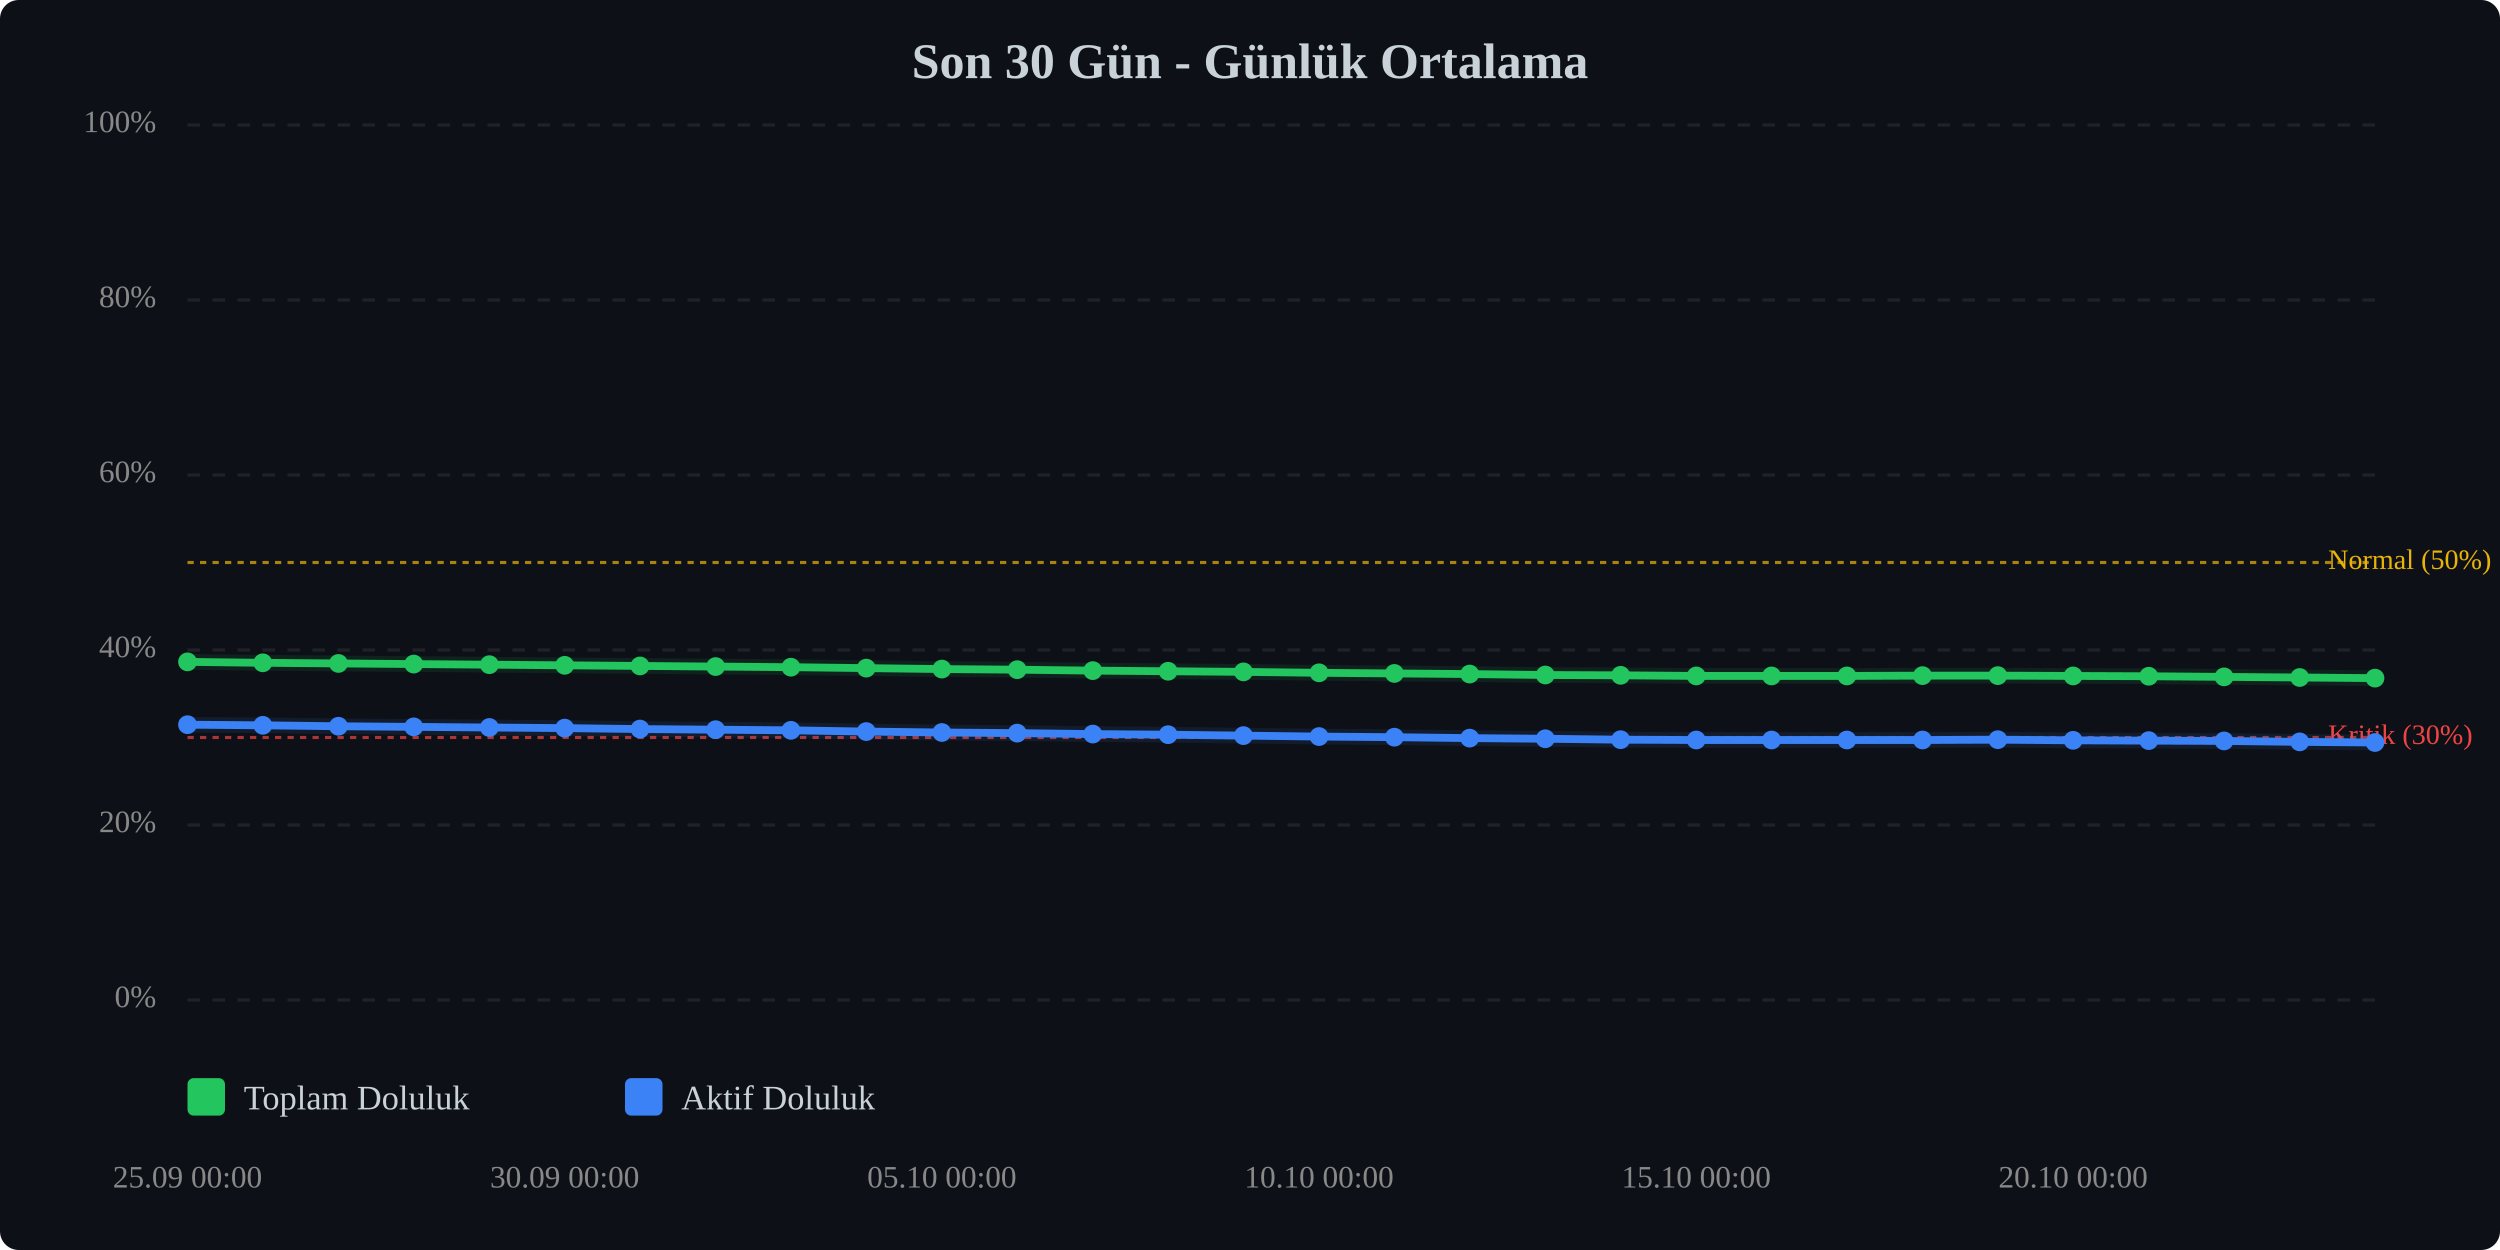
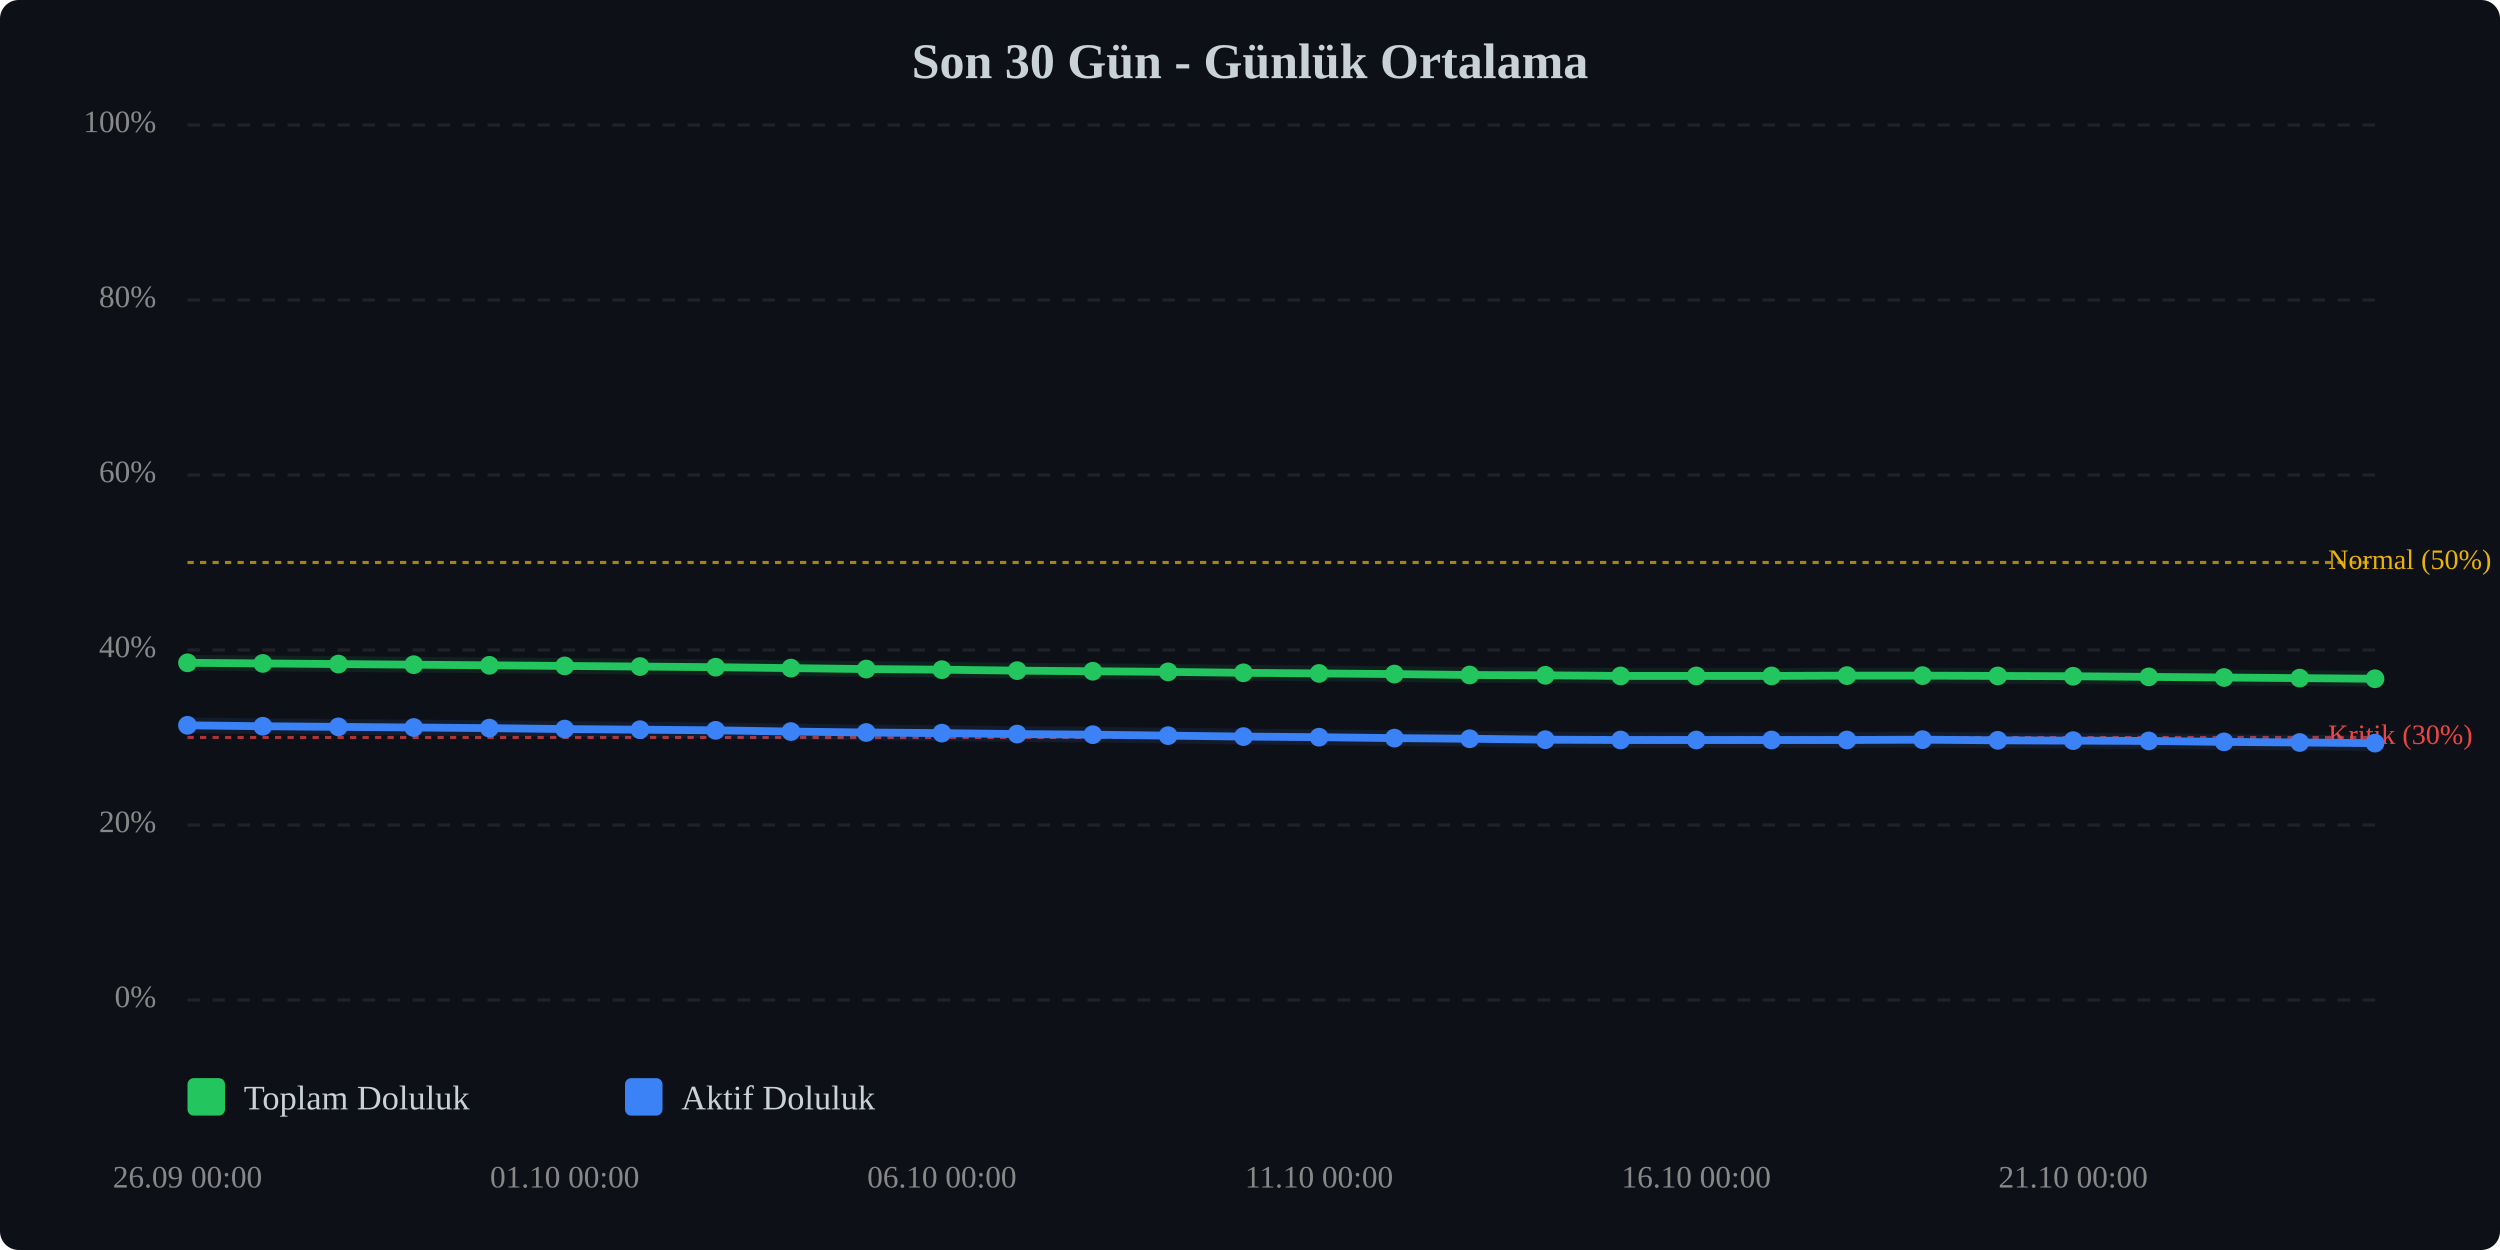
<svg xmlns="http://www.w3.org/2000/svg" viewBox="0 0 800 400" width="100%" style="max-width:800px;">
  <rect width="800" height="400" fill="#0d1117" rx="6" />
  <text x="400.0" y="25" text-anchor="middle" font-size="16" font-weight="bold" fill="#c9d1d9">Son 30 Gün - Günlük Ortalama</text>
  <line x1="60" y1="320.0" x2="760" y2="320.0" stroke="#333" stroke-width="1" stroke-dasharray="4,4" opacity="0.5" />
  <text x="50" y="320.0" text-anchor="end" dominant-baseline="middle" font-size="10" fill="#888">0%</text>
  <line x1="60" y1="264.0" x2="760" y2="264.0" stroke="#333" stroke-width="1" stroke-dasharray="4,4" opacity="0.5" />
  <text x="50" y="264.0" text-anchor="end" dominant-baseline="middle" font-size="10" fill="#888">20%</text>
  <line x1="60" y1="208.0" x2="760" y2="208.0" stroke="#333" stroke-width="1" stroke-dasharray="4,4" opacity="0.5" />
  <text x="50" y="208.0" text-anchor="end" dominant-baseline="middle" font-size="10" fill="#888">40%</text>
  <line x1="60" y1="152.0" x2="760" y2="152.0" stroke="#333" stroke-width="1" stroke-dasharray="4,4" opacity="0.5" />
  <text x="50" y="152.0" text-anchor="end" dominant-baseline="middle" font-size="10" fill="#888">60%</text>
  <line x1="60" y1="96.0" x2="760" y2="96.0" stroke="#333" stroke-width="1" stroke-dasharray="4,4" opacity="0.5" />
  <text x="50" y="96.0" text-anchor="end" dominant-baseline="middle" font-size="10" fill="#888">80%</text>
  <line x1="60" y1="40.0" x2="760" y2="40.0" stroke="#333" stroke-width="1" stroke-dasharray="4,4" opacity="0.5" />
  <text x="50" y="40.0" text-anchor="end" dominant-baseline="middle" font-size="10" fill="#888">100%</text>
  <line x1="60" y1="236.0" x2="760" y2="236.0" stroke="#ef4444" stroke-width="1" stroke-dasharray="2,2" opacity="0.7" />
  <text x="745" y="236.0" dominant-baseline="middle" font-size="9" fill="#ef4444">Kritik (30%)</text>
  <line x1="60" y1="180.0" x2="760" y2="180.0" stroke="#eab308" stroke-width="1" stroke-dasharray="2,2" opacity="0.7" />
  <text x="745" y="180.0" dominant-baseline="middle" font-size="9" fill="#eab308">Normal (50%)</text>
-   <polyline points="60.0,211.8 84.1,212.1 108.3,212.3 132.4,212.5 156.6,212.7 180.7,212.9 204.8,213.1 229.0,213.3 253.1,213.5 277.2,213.8 301.4,214.1 325.5,214.3 349.7,214.6 373.8,214.8 397.9,215.0 422.1,215.3 446.2,215.5 470.3,215.7 494.5,216.0 518.6,216.1 542.8,216.3 566.9,216.3 591.0,216.3 615.2,216.2 639.3,216.2 663.4,216.3 687.6,216.4 711.7,216.6 735.9,216.8 760.0,217.0" fill="none" stroke="#22c55e" stroke-width="2.5" stroke-linecap="round" stroke-linejoin="round" />
-   <polyline points="60.0,211.8 84.1,212.1 108.3,212.3 132.4,212.5 156.6,212.7 180.7,212.9 204.8,213.1 229.0,213.3 253.1,213.5 277.2,213.8 301.4,214.1 325.5,214.3 349.7,214.6 373.8,214.8 397.9,215.0 422.1,215.3 446.2,215.5 470.3,215.7 494.5,216.0 518.6,216.1 542.8,216.3 566.9,216.3 591.0,216.3 615.2,216.2 639.3,216.2 663.4,216.3 687.6,216.4 711.7,216.6 735.9,216.8 760.0,217.0" fill="none" stroke="#22c55e" stroke-width="5" opacity="0.1" stroke-linecap="round" stroke-linejoin="round" />
-   <polyline points="60.0,231.9 84.1,232.1 108.3,232.4 132.4,232.6 156.6,232.8 180.7,233.0 204.8,233.3 229.0,233.5 253.1,233.7 277.2,234.1 301.4,234.4 325.5,234.6 349.7,234.9 373.8,235.1 397.9,235.4 422.1,235.7 446.2,235.9 470.3,236.2 494.5,236.4 518.6,236.7 542.8,236.8 566.9,236.8 591.0,236.8 615.2,236.8 639.3,236.7 663.4,236.9 687.6,237.0 711.7,237.1 735.9,237.4 760.0,237.6" fill="none" stroke="#3b82f6" stroke-width="2.5" stroke-linecap="round" stroke-linejoin="round" />
-   <polyline points="60.0,231.9 84.1,232.1 108.3,232.4 132.4,232.6 156.6,232.8 180.7,233.0 204.8,233.3 229.0,233.5 253.1,233.7 277.2,234.1 301.4,234.4 325.5,234.6 349.7,234.9 373.8,235.1 397.9,235.4 422.1,235.7 446.2,235.9 470.3,236.2 494.5,236.4 518.6,236.7 542.8,236.8 566.9,236.8 591.0,236.8 615.2,236.8 639.3,236.7 663.4,236.9 687.6,237.0 711.7,237.1 735.9,237.4 760.0,237.6" fill="none" stroke="#3b82f6" stroke-width="5" opacity="0.1" stroke-linecap="round" stroke-linejoin="round" />
-   <circle cx="60.0" cy="211.8" r="3" fill="#22c55e" />
-   <circle cx="84.1" cy="212.1" r="3" fill="#22c55e" />
-   <circle cx="108.3" cy="212.3" r="3" fill="#22c55e" />
-   <circle cx="132.4" cy="212.5" r="3" fill="#22c55e" />
-   <circle cx="156.6" cy="212.7" r="3" fill="#22c55e" />
-   <circle cx="180.7" cy="212.9" r="3" fill="#22c55e" />
-   <circle cx="204.8" cy="213.1" r="3" fill="#22c55e" />
-   <circle cx="229.0" cy="213.3" r="3" fill="#22c55e" />
-   <circle cx="253.1" cy="213.5" r="3" fill="#22c55e" />
-   <circle cx="277.2" cy="213.8" r="3" fill="#22c55e" />
-   <circle cx="301.4" cy="214.1" r="3" fill="#22c55e" />
-   <circle cx="325.5" cy="214.3" r="3" fill="#22c55e" />
-   <circle cx="349.7" cy="214.6" r="3" fill="#22c55e" />
-   <circle cx="373.8" cy="214.8" r="3" fill="#22c55e" />
-   <circle cx="397.9" cy="215.0" r="3" fill="#22c55e" />
-   <circle cx="422.1" cy="215.3" r="3" fill="#22c55e" />
-   <circle cx="446.2" cy="215.5" r="3" fill="#22c55e" />
-   <circle cx="470.3" cy="215.7" r="3" fill="#22c55e" />
-   <circle cx="494.5" cy="216.0" r="3" fill="#22c55e" />
-   <circle cx="518.6" cy="216.1" r="3" fill="#22c55e" />
+   <polyline points="60.0,212.1 84.1,212.3 108.3,212.5 132.4,212.7 156.6,212.9 180.7,213.1 204.8,213.3 229.0,213.5 253.1,213.8 277.2,214.1 301.4,214.3 325.5,214.6 349.7,214.8 373.8,215.0 397.9,215.3 422.1,215.5 446.2,215.7 470.3,216.0 494.5,216.1 518.6,216.3 542.8,216.3 566.9,216.3 591.0,216.2 615.2,216.2 639.3,216.3 663.4,216.4 687.6,216.6 711.7,216.8 735.9,217.0 760.0,217.2" fill="none" stroke="#22c55e" stroke-width="2.5" stroke-linecap="round" stroke-linejoin="round" />
+   <polyline points="60.0,212.1 84.1,212.3 108.3,212.5 132.4,212.7 156.6,212.9 180.7,213.1 204.8,213.3 229.0,213.5 253.1,213.8 277.2,214.1 301.4,214.3 325.5,214.6 349.7,214.8 373.8,215.0 397.9,215.3 422.1,215.5 446.2,215.7 470.3,216.0 494.5,216.1 518.6,216.3 542.8,216.3 566.9,216.3 591.0,216.2 615.2,216.2 639.3,216.3 663.4,216.4 687.6,216.6 711.7,216.8 735.9,217.0 760.0,217.2" fill="none" stroke="#22c55e" stroke-width="5" opacity="0.1" stroke-linecap="round" stroke-linejoin="round" />
+   <polyline points="60.0,232.1 84.1,232.4 108.3,232.6 132.4,232.8 156.6,233.0 180.7,233.3 204.8,233.5 229.0,233.7 253.1,234.1 277.2,234.4 301.4,234.6 325.5,234.9 349.7,235.1 373.8,235.4 397.9,235.7 422.1,235.9 446.2,236.2 470.3,236.4 494.5,236.7 518.6,236.8 542.8,236.8 566.9,236.8 591.0,236.8 615.2,236.7 639.3,236.9 663.4,237.0 687.6,237.1 711.7,237.4 735.9,237.6 760.0,237.8" fill="none" stroke="#3b82f6" stroke-width="2.5" stroke-linecap="round" stroke-linejoin="round" />
+   <polyline points="60.0,232.1 84.1,232.4 108.3,232.6 132.4,232.8 156.6,233.0 180.7,233.3 204.8,233.5 229.0,233.7 253.1,234.1 277.2,234.4 301.4,234.6 325.5,234.9 349.7,235.1 373.8,235.4 397.9,235.7 422.1,235.9 446.2,236.2 470.3,236.4 494.5,236.7 518.6,236.8 542.8,236.8 566.9,236.8 591.0,236.8 615.2,236.7 639.3,236.9 663.4,237.0 687.6,237.1 711.7,237.4 735.9,237.6 760.0,237.8" fill="none" stroke="#3b82f6" stroke-width="5" opacity="0.1" stroke-linecap="round" stroke-linejoin="round" />
+   <circle cx="60.0" cy="212.1" r="3" fill="#22c55e" />
+   <circle cx="84.1" cy="212.3" r="3" fill="#22c55e" />
+   <circle cx="108.3" cy="212.5" r="3" fill="#22c55e" />
+   <circle cx="132.4" cy="212.7" r="3" fill="#22c55e" />
+   <circle cx="156.6" cy="212.9" r="3" fill="#22c55e" />
+   <circle cx="180.7" cy="213.1" r="3" fill="#22c55e" />
+   <circle cx="204.8" cy="213.3" r="3" fill="#22c55e" />
+   <circle cx="229.0" cy="213.5" r="3" fill="#22c55e" />
+   <circle cx="253.1" cy="213.8" r="3" fill="#22c55e" />
+   <circle cx="277.2" cy="214.1" r="3" fill="#22c55e" />
+   <circle cx="301.4" cy="214.3" r="3" fill="#22c55e" />
+   <circle cx="325.5" cy="214.6" r="3" fill="#22c55e" />
+   <circle cx="349.7" cy="214.8" r="3" fill="#22c55e" />
+   <circle cx="373.8" cy="215.0" r="3" fill="#22c55e" />
+   <circle cx="397.9" cy="215.3" r="3" fill="#22c55e" />
+   <circle cx="422.1" cy="215.5" r="3" fill="#22c55e" />
+   <circle cx="446.2" cy="215.7" r="3" fill="#22c55e" />
+   <circle cx="470.3" cy="216.0" r="3" fill="#22c55e" />
+   <circle cx="494.5" cy="216.1" r="3" fill="#22c55e" />
+   <circle cx="518.6" cy="216.3" r="3" fill="#22c55e" />
  <circle cx="542.8" cy="216.3" r="3" fill="#22c55e" />
  <circle cx="566.9" cy="216.3" r="3" fill="#22c55e" />
-   <circle cx="591.0" cy="216.3" r="3" fill="#22c55e" />
+   <circle cx="591.0" cy="216.2" r="3" fill="#22c55e" />
  <circle cx="615.2" cy="216.2" r="3" fill="#22c55e" />
-   <circle cx="639.3" cy="216.2" r="3" fill="#22c55e" />
-   <circle cx="663.4" cy="216.3" r="3" fill="#22c55e" />
-   <circle cx="687.6" cy="216.4" r="3" fill="#22c55e" />
-   <circle cx="711.7" cy="216.6" r="3" fill="#22c55e" />
-   <circle cx="735.9" cy="216.8" r="3" fill="#22c55e" />
-   <circle cx="760.0" cy="217.0" r="3" fill="#22c55e" />
-   <circle cx="60.0" cy="231.9" r="3" fill="#3b82f6" />
-   <circle cx="84.1" cy="232.1" r="3" fill="#3b82f6" />
-   <circle cx="108.3" cy="232.4" r="3" fill="#3b82f6" />
-   <circle cx="132.4" cy="232.6" r="3" fill="#3b82f6" />
-   <circle cx="156.6" cy="232.8" r="3" fill="#3b82f6" />
-   <circle cx="180.7" cy="233.0" r="3" fill="#3b82f6" />
-   <circle cx="204.8" cy="233.3" r="3" fill="#3b82f6" />
-   <circle cx="229.0" cy="233.5" r="3" fill="#3b82f6" />
-   <circle cx="253.1" cy="233.7" r="3" fill="#3b82f6" />
-   <circle cx="277.2" cy="234.1" r="3" fill="#3b82f6" />
-   <circle cx="301.4" cy="234.4" r="3" fill="#3b82f6" />
-   <circle cx="325.5" cy="234.6" r="3" fill="#3b82f6" />
-   <circle cx="349.7" cy="234.9" r="3" fill="#3b82f6" />
-   <circle cx="373.8" cy="235.1" r="3" fill="#3b82f6" />
-   <circle cx="397.9" cy="235.4" r="3" fill="#3b82f6" />
-   <circle cx="422.1" cy="235.7" r="3" fill="#3b82f6" />
-   <circle cx="446.2" cy="235.9" r="3" fill="#3b82f6" />
-   <circle cx="470.3" cy="236.2" r="3" fill="#3b82f6" />
-   <circle cx="494.5" cy="236.4" r="3" fill="#3b82f6" />
-   <circle cx="518.6" cy="236.7" r="3" fill="#3b82f6" />
+   <circle cx="639.3" cy="216.3" r="3" fill="#22c55e" />
+   <circle cx="663.4" cy="216.4" r="3" fill="#22c55e" />
+   <circle cx="687.6" cy="216.6" r="3" fill="#22c55e" />
+   <circle cx="711.7" cy="216.8" r="3" fill="#22c55e" />
+   <circle cx="735.9" cy="217.0" r="3" fill="#22c55e" />
+   <circle cx="760.0" cy="217.2" r="3" fill="#22c55e" />
+   <circle cx="60.0" cy="232.1" r="3" fill="#3b82f6" />
+   <circle cx="84.1" cy="232.4" r="3" fill="#3b82f6" />
+   <circle cx="108.3" cy="232.6" r="3" fill="#3b82f6" />
+   <circle cx="132.4" cy="232.8" r="3" fill="#3b82f6" />
+   <circle cx="156.6" cy="233.0" r="3" fill="#3b82f6" />
+   <circle cx="180.7" cy="233.3" r="3" fill="#3b82f6" />
+   <circle cx="204.8" cy="233.5" r="3" fill="#3b82f6" />
+   <circle cx="229.0" cy="233.7" r="3" fill="#3b82f6" />
+   <circle cx="253.1" cy="234.1" r="3" fill="#3b82f6" />
+   <circle cx="277.2" cy="234.4" r="3" fill="#3b82f6" />
+   <circle cx="301.4" cy="234.6" r="3" fill="#3b82f6" />
+   <circle cx="325.5" cy="234.9" r="3" fill="#3b82f6" />
+   <circle cx="349.7" cy="235.1" r="3" fill="#3b82f6" />
+   <circle cx="373.8" cy="235.4" r="3" fill="#3b82f6" />
+   <circle cx="397.9" cy="235.7" r="3" fill="#3b82f6" />
+   <circle cx="422.1" cy="235.9" r="3" fill="#3b82f6" />
+   <circle cx="446.2" cy="236.2" r="3" fill="#3b82f6" />
+   <circle cx="470.3" cy="236.4" r="3" fill="#3b82f6" />
+   <circle cx="494.5" cy="236.7" r="3" fill="#3b82f6" />
+   <circle cx="518.6" cy="236.8" r="3" fill="#3b82f6" />
  <circle cx="542.8" cy="236.8" r="3" fill="#3b82f6" />
  <circle cx="566.9" cy="236.8" r="3" fill="#3b82f6" />
  <circle cx="591.0" cy="236.8" r="3" fill="#3b82f6" />
-   <circle cx="615.2" cy="236.8" r="3" fill="#3b82f6" />
-   <circle cx="639.3" cy="236.7" r="3" fill="#3b82f6" />
-   <circle cx="663.4" cy="236.9" r="3" fill="#3b82f6" />
-   <circle cx="687.6" cy="237.0" r="3" fill="#3b82f6" />
-   <circle cx="711.7" cy="237.1" r="3" fill="#3b82f6" />
-   <circle cx="735.9" cy="237.4" r="3" fill="#3b82f6" />
-   <circle cx="760.0" cy="237.6" r="3" fill="#3b82f6" />
-   <text x="60.0" y="380" text-anchor="middle" font-size="10" fill="#888">25.09 00:00</text>
-   <text x="180.7" y="380" text-anchor="middle" font-size="10" fill="#888">30.09 00:00</text>
-   <text x="301.4" y="380" text-anchor="middle" font-size="10" fill="#888">05.10 00:00</text>
-   <text x="422.1" y="380" text-anchor="middle" font-size="10" fill="#888">10.10 00:00</text>
-   <text x="542.8" y="380" text-anchor="middle" font-size="10" fill="#888">15.10 00:00</text>
-   <text x="663.4" y="380" text-anchor="middle" font-size="10" fill="#888">20.10 00:00</text>
+   <circle cx="615.2" cy="236.7" r="3" fill="#3b82f6" />
+   <circle cx="639.3" cy="236.9" r="3" fill="#3b82f6" />
+   <circle cx="663.4" cy="237.0" r="3" fill="#3b82f6" />
+   <circle cx="687.6" cy="237.1" r="3" fill="#3b82f6" />
+   <circle cx="711.7" cy="237.4" r="3" fill="#3b82f6" />
+   <circle cx="735.9" cy="237.6" r="3" fill="#3b82f6" />
+   <circle cx="760.0" cy="237.8" r="3" fill="#3b82f6" />
+   <text x="60.0" y="380" text-anchor="middle" font-size="10" fill="#888">26.09 00:00</text>
+   <text x="180.7" y="380" text-anchor="middle" font-size="10" fill="#888">01.10 00:00</text>
+   <text x="301.4" y="380" text-anchor="middle" font-size="10" fill="#888">06.10 00:00</text>
+   <text x="422.1" y="380" text-anchor="middle" font-size="10" fill="#888">11.10 00:00</text>
+   <text x="542.8" y="380" text-anchor="middle" font-size="10" fill="#888">16.10 00:00</text>
+   <text x="663.4" y="380" text-anchor="middle" font-size="10" fill="#888">21.10 00:00</text>
  <g transform="translate(60, 345)">
    <rect x="0" y="0" width="12" height="12" fill="#22c55e" rx="2" />
    <text x="18" y="10" font-size="11" fill="#c9d1d9">Toplam Doluluk</text>
    <rect x="140" y="0" width="12" height="12" fill="#3b82f6" rx="2" />
    <text x="158" y="10" font-size="11" fill="#c9d1d9">Aktif Doluluk</text>
  </g>
</svg>
